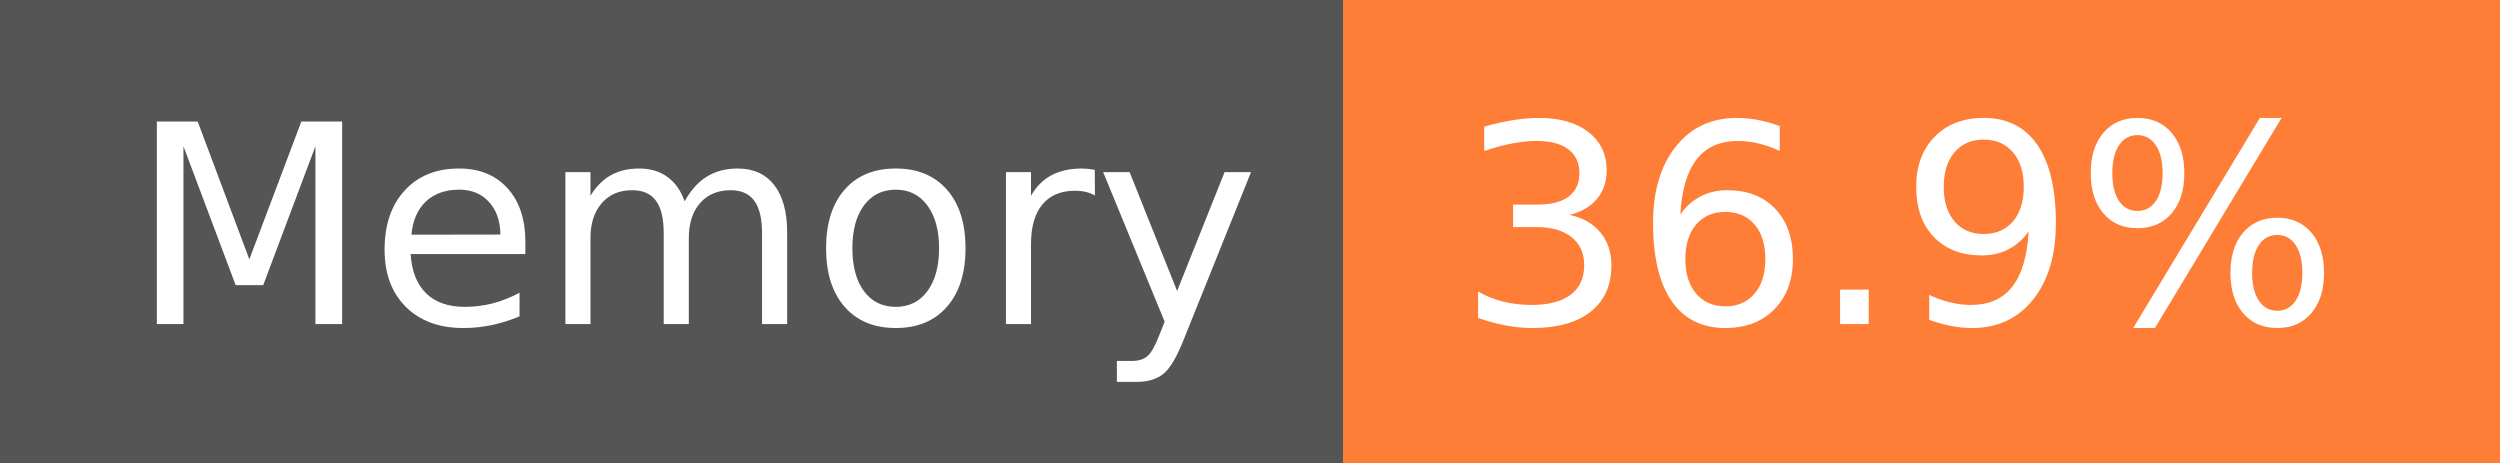
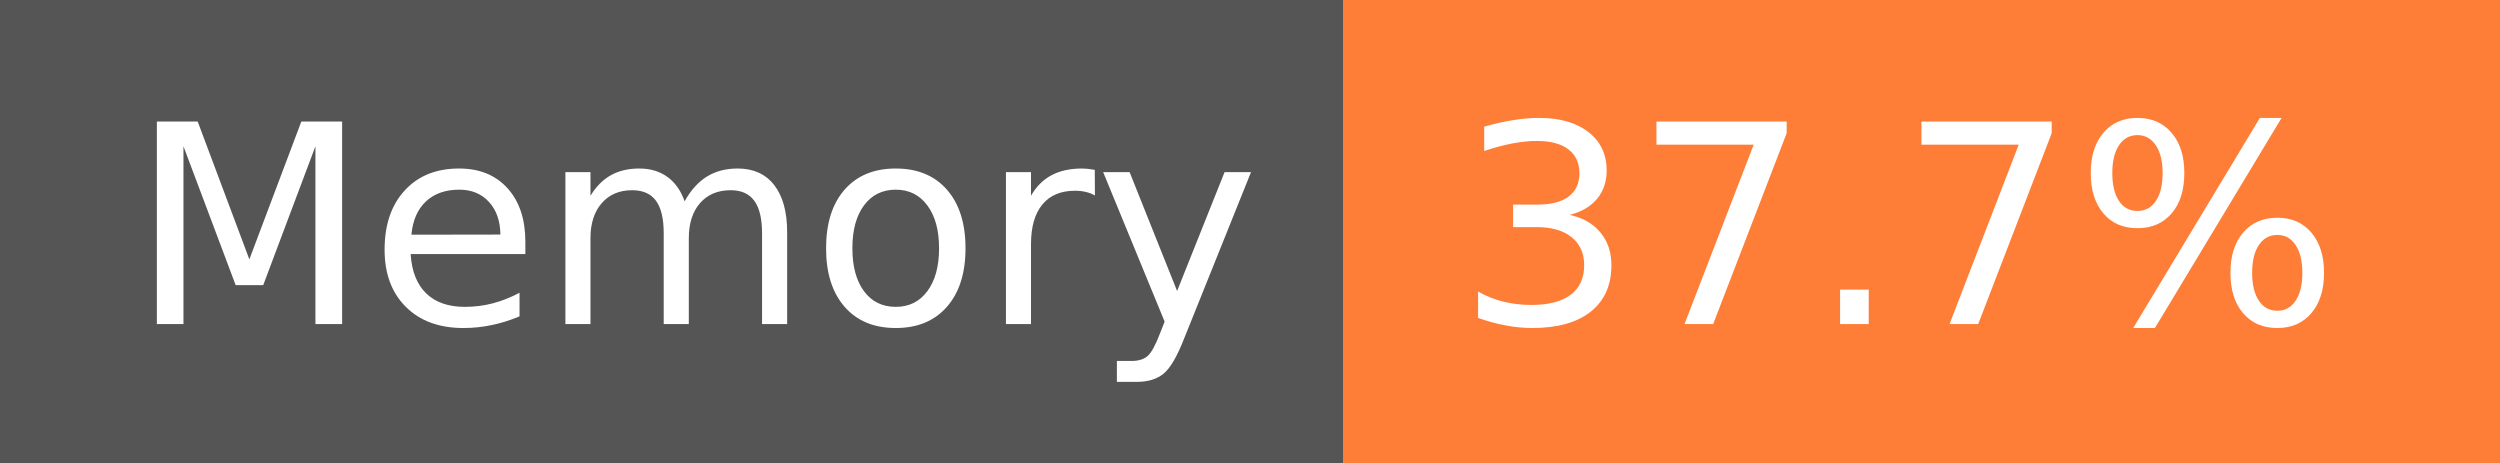
- <svg xmlns="http://www.w3.org/2000/svg" width="108" height="20" role="img" aria-label="Memory: 36.9%">
+ <svg xmlns="http://www.w3.org/2000/svg" width="108" height="20" role="img" aria-label="Memory: 37.7%">
  <g shape-rendering="crispEdges">
    <rect width="58" height="20" fill="#555" />
    <rect x="58" width="50" height="20" fill="#fe7d37" />
  </g>
  <g fill="#fff" text-anchor="middle" font-family="Verdana,Geneva,DejaVu Sans,sans-serif" text-rendering="geometricPrecision" font-size="120">
    <text x="300" y="140" transform="scale(.1)" fill="#fff" textLength="466">Memory</text>
-     <text x="820" y="140" transform="scale(.1)" fill="#fff" textLength="390">36.9%</text>
+     <text x="820" y="140" transform="scale(.1)" fill="#fff" textLength="390">37.7%</text>
  </g>
</svg>
